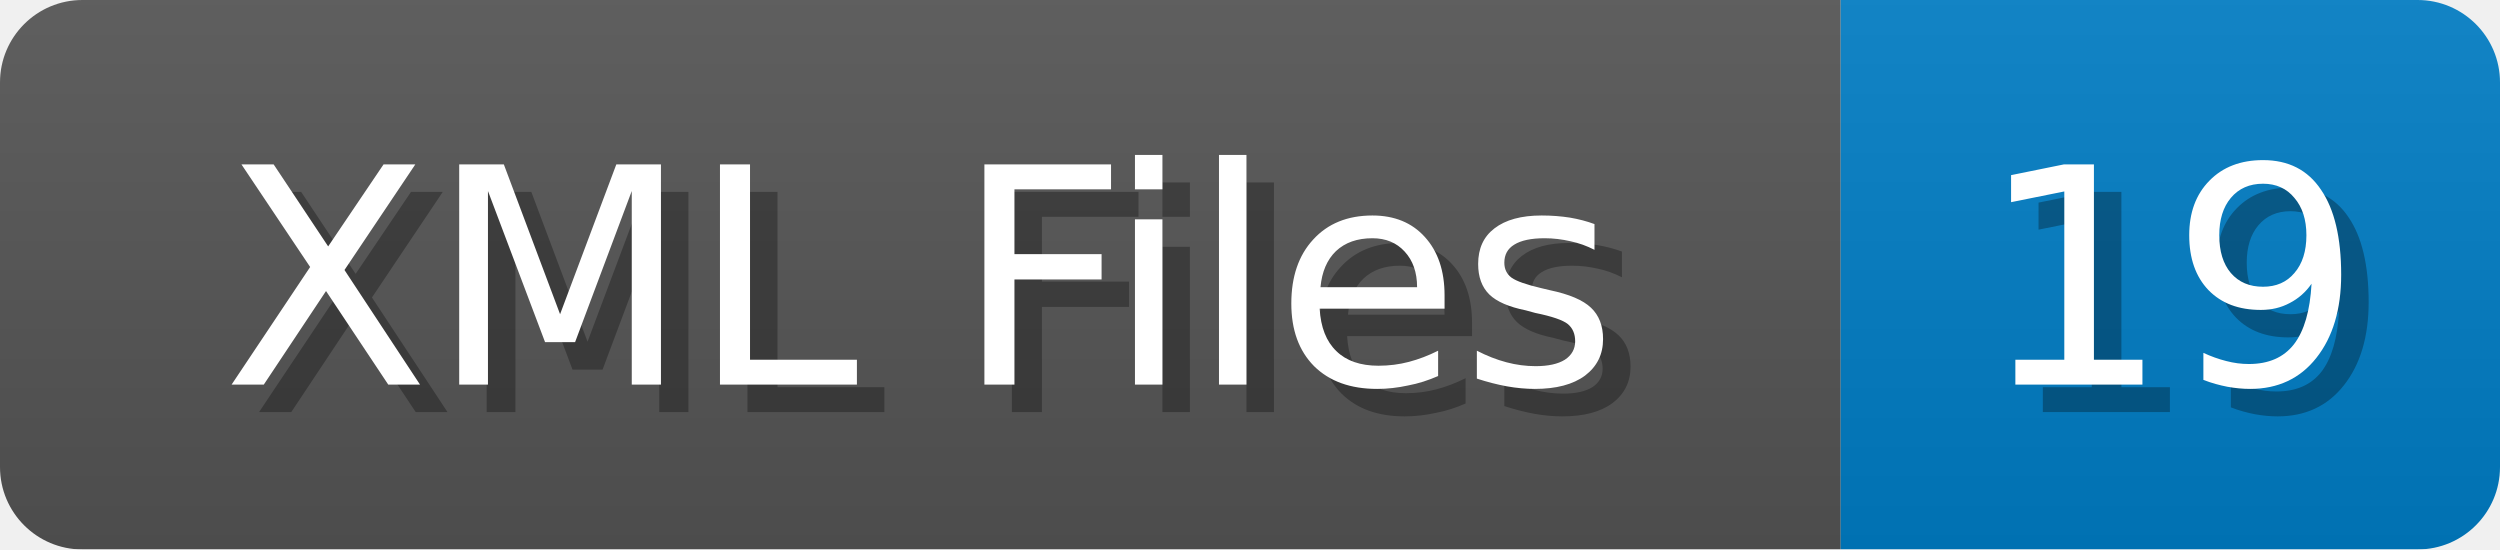
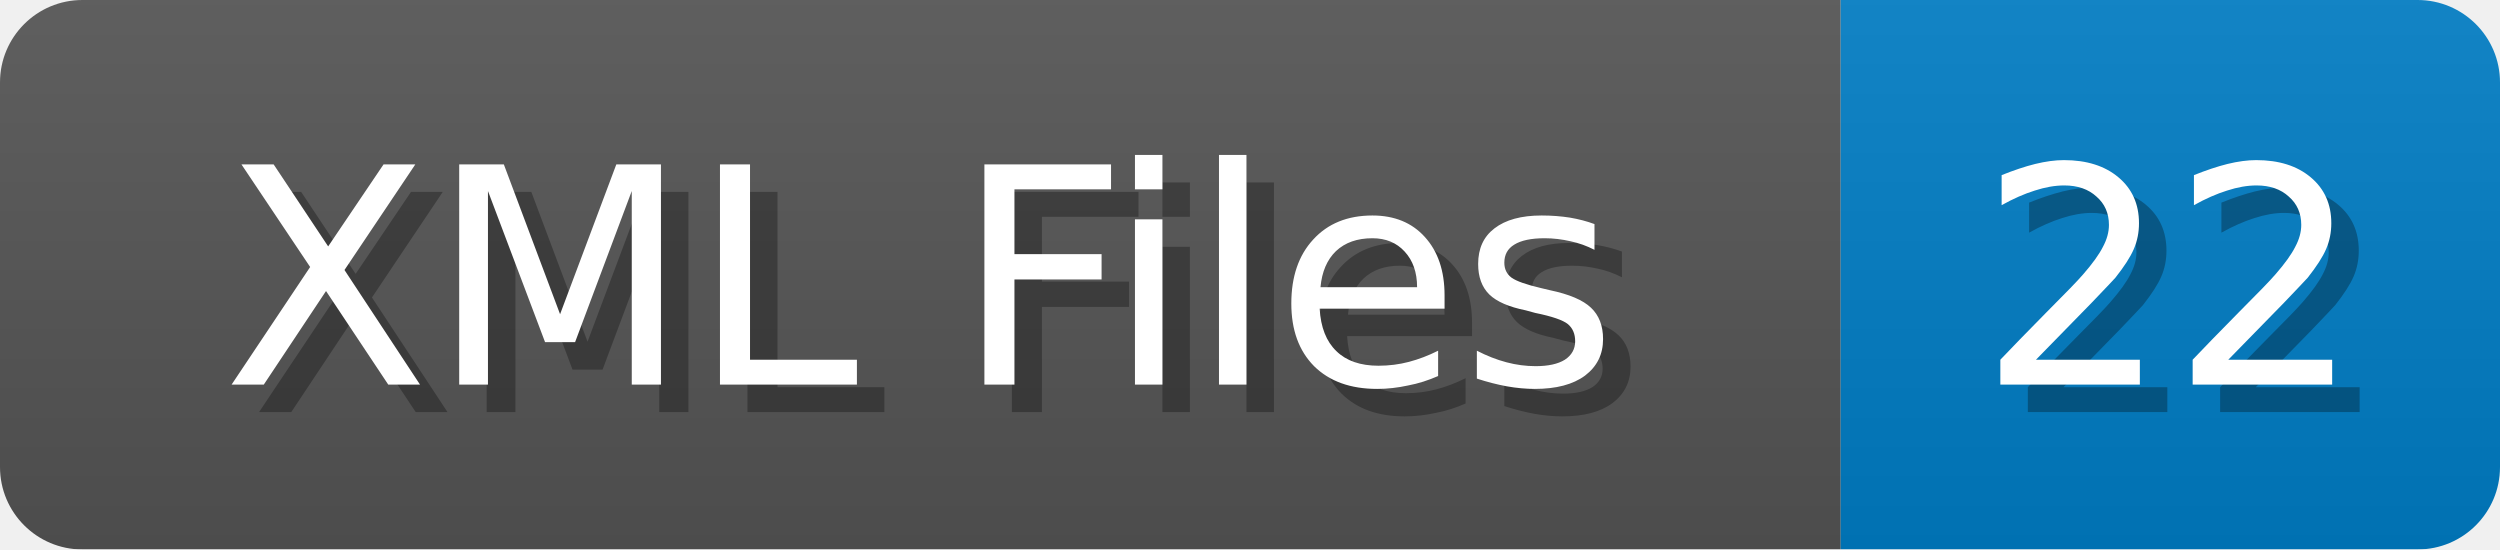
<svg xmlns="http://www.w3.org/2000/svg" width="91" height="20">
  <linearGradient id="b" x2="0" y2="100%">
    <stop offset="0" stop-color="#bbb" stop-opacity=".1" />
    <stop offset="1" stop-opacity=".1" />
  </linearGradient>
  <mask id="anybadge_1">
    <rect width="91" height="20" rx="3" fill="#fff" />
  </mask>
  <g mask="url(#anybadge_1)">
    <path fill="#555" d="M0 0h67v20H0z" />
    <path fill="#007ec6" d="M67 0h24v20H67z" />
    <path fill="url(#b)" d="M0 0h91v20H0z" />
  </g>
  <g fill="#fff" text-anchor="middle" font-family="DejaVu Sans,Verdana,Geneva,sans-serif" font-size="11">
    <text x="34.5" y="15" fill="#010101" fill-opacity=".3">XML Files</text>
    <text x="33.5" y="14">XML Files</text>
  </g>
  <g fill="#fff" text-anchor="middle" font-family="DejaVu Sans,Verdana,Geneva,sans-serif" font-size="11">
-     <text x="80.0" y="15" fill="#010101" fill-opacity=".3">19</text>
-     <text x="79.0" y="14">19</text>
+     <text x="80.0" y="15" fill="#010101" fill-opacity=".3">22</text>
+     <text x="79.0" y="14">22</text>
  </g>
</svg>
